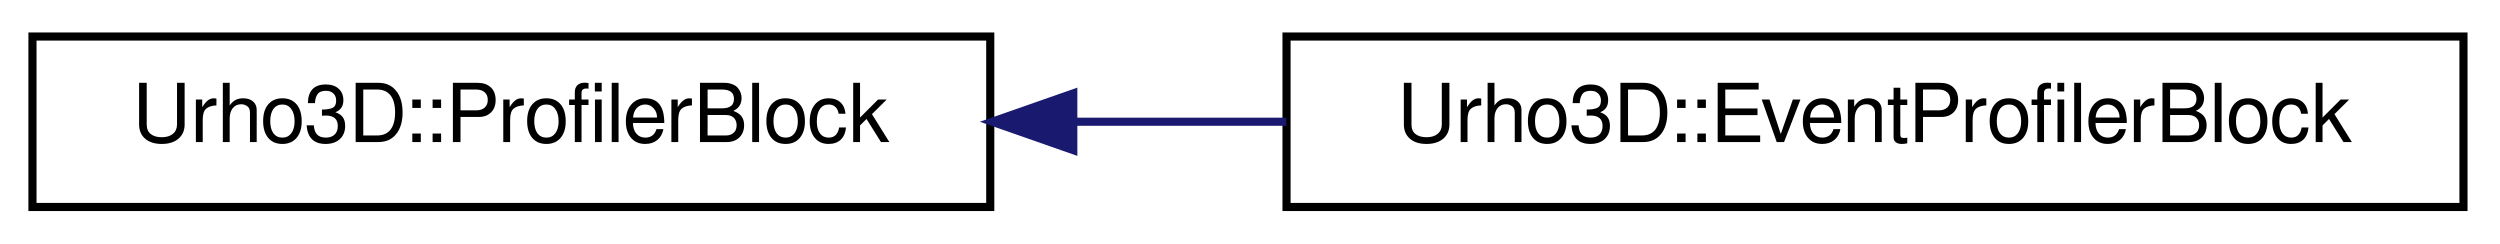
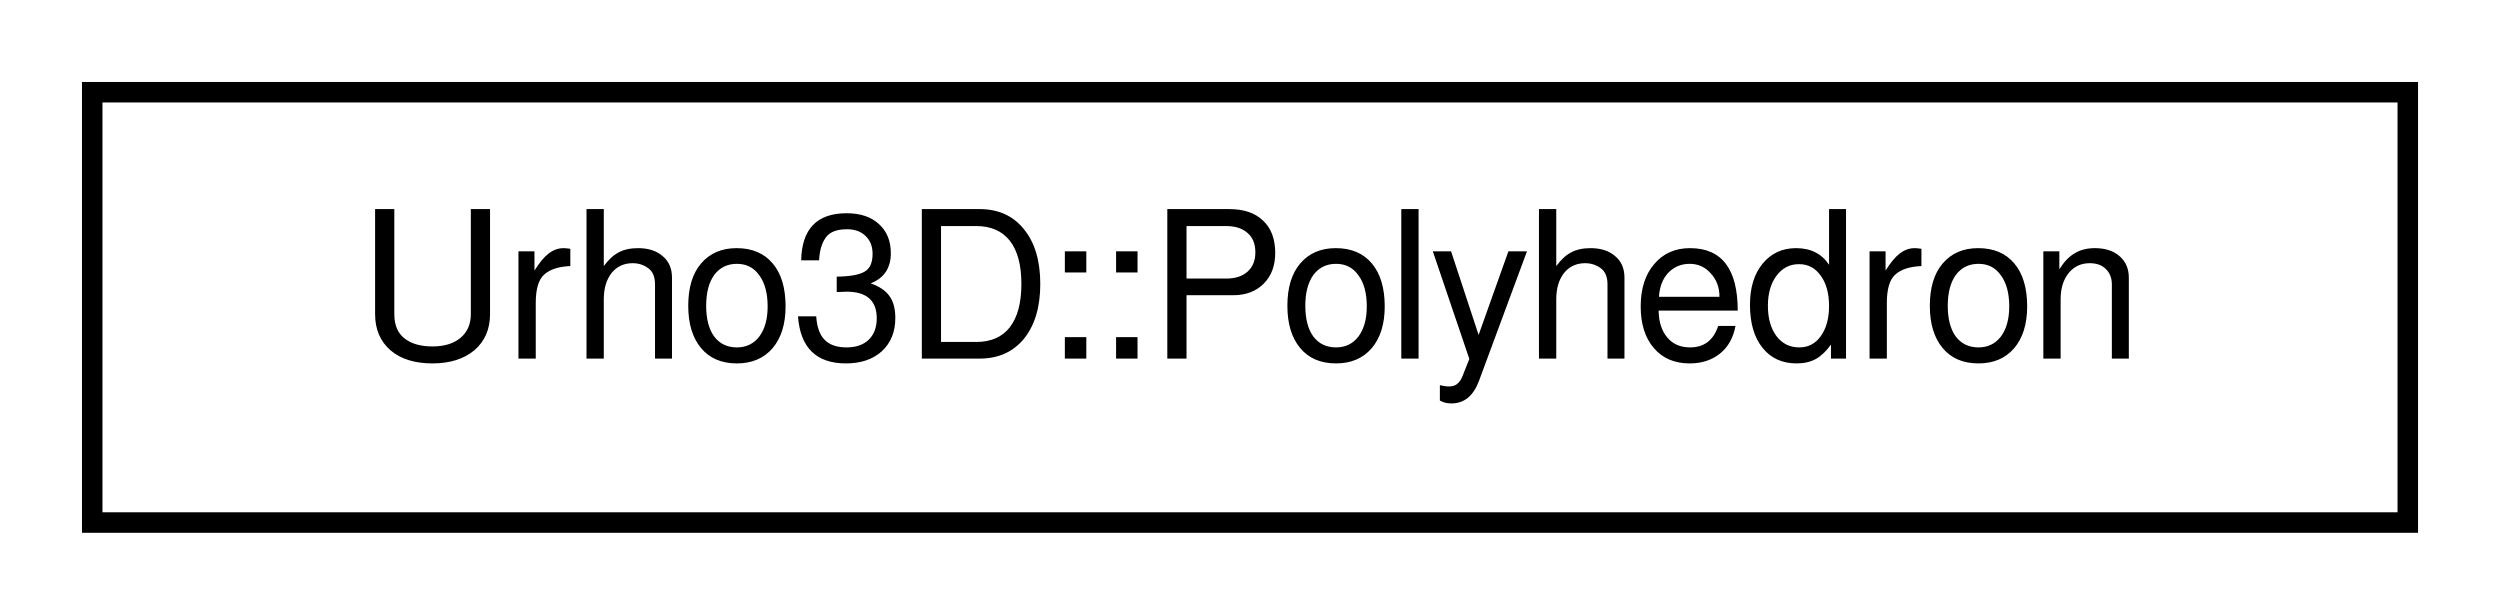
- <svg xmlns="http://www.w3.org/2000/svg" xmlns:xlink="http://www.w3.org/1999/xlink" width="308pt" height="30pt" viewBox="0.00 0.00 308.00 30.00">
+ <svg xmlns="http://www.w3.org/2000/svg" xmlns:xlink="http://www.w3.org/1999/xlink" width="122pt" height="30pt" viewBox="0.00 0.00 122.00 30.00">
  <g id="graph1" class="graph" transform="scale(1 1) rotate(0) translate(4 26)">
    <g id="node1" class="node">
-       <a xlink:href="class_urho3_d_1_1_profiler_block.html" target="_top" xlink:title="Profiling data for one block in the profiling tree.">
-         <polygon fill="none" stroke="black" points="0,-0.5 0,-21.5 118,-21.5 118,-0.5 0,-0.5" />
-         <text text-anchor="middle" x="59" y="-8.5" font-family="FreeSans" font-size="10.00">Urho3D::ProfilerBlock</text>
+       <a xlink:href="class_urho3_d_1_1_polyhedron.html" target="_top" xlink:title="A convex volume built from polygon faces.">
+         <polygon fill="none" stroke="black" points="0.5,-0.5 0.5,-21.5 113.5,-21.5 113.5,-0.5 0.5,-0.5" />
+         <text text-anchor="middle" x="57" y="-8.5" font-family="FreeSans" font-size="10.00">Urho3D::Polyhedron</text>
      </a>
-     </g>
-     <g id="node3" class="node">
-       <a xlink:href="class_urho3_d_1_1_event_profiler_block.html" target="_top" xlink:title="Event profiling data for one block in the event profiling tree.">
-         <polygon fill="none" stroke="black" points="154.5,-0.5 154.5,-21.5 299.5,-21.5 299.5,-0.5 154.5,-0.5" />
-         <text text-anchor="middle" x="227" y="-8.5" font-family="FreeSans" font-size="10.00">Urho3D::EventProfilerBlock</text>
-       </a>
-     </g>
-     <g id="edge2" class="edge">
-       <path fill="none" stroke="midnightblue" d="M128.259,-11C136.905,-11 145.767,-11 154.461,-11" />
-       <polygon fill="midnightblue" stroke="midnightblue" points="128.231,-7.5 118.231,-11 128.23,-14.5 128.231,-7.5" />
    </g>
  </g>
</svg>
